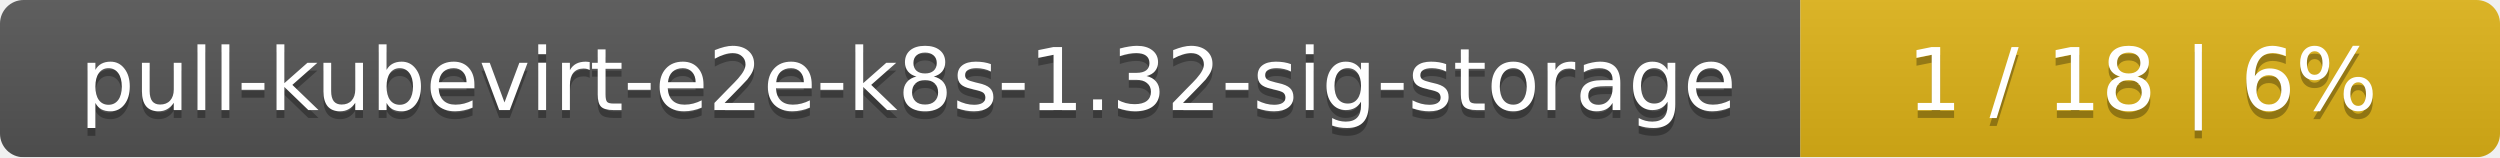
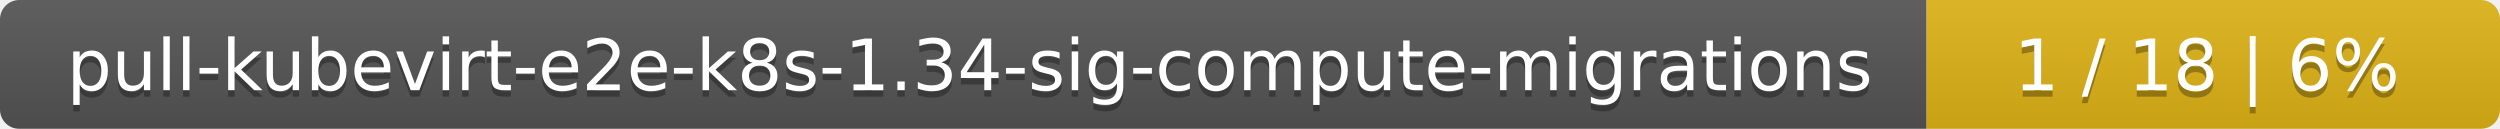
- <svg xmlns="http://www.w3.org/2000/svg" width="318" height="20">
+ <svg xmlns="http://www.w3.org/2000/svg" width="388" height="20">
  <linearGradient id="smooth" x2="0" y2="100%">
    <stop offset="0" stop-color="#bbb" stop-opacity=".1" />
    <stop offset="1" stop-opacity=".1" />
  </linearGradient>
  <mask id="round">
-     <rect width="318" height="20" rx="3" fill="#fff" />
+     <rect width="388" height="20" rx="3" fill="#fff" />
  </mask>
  <g mask="url(#round)">
-     <rect width="229" height="20" fill="#555" />
-     <rect x="229" width="89" height="20" fill="#dfb317" />
-     <rect width="318" height="20" fill="url(#smooth)" />
+     <rect width="299" height="20" fill="#555" />
+     <rect x="299" width="89" height="20" fill="#dfb317" />
+     <rect width="388" height="20" fill="url(#smooth)" />
  </g>
  <g fill="#fff" text-anchor="middle" font-family="DejaVu Sans,Verdana,Geneva,sans-serif" font-size="11">
-     <text x="115.5" y="15" fill="#010101" fill-opacity=".3">pull-kubevirt-e2e-k8s-1.32-sig-storage</text>
-     <text x="115.5" y="14">pull-kubevirt-e2e-k8s-1.32-sig-storage</text>
-     <text x="272.5" y="15" fill="#010101" fill-opacity=".3">1 / 18    |    6%</text>
-     <text x="272.5" y="14">1 / 18    |    6%</text>
+     <text x="150.5" y="15" fill="#010101" fill-opacity=".3">pull-kubevirt-e2e-k8s-1.34-sig-compute-migrations</text>
+     <text x="150.5" y="14">pull-kubevirt-e2e-k8s-1.34-sig-compute-migrations</text>
+     <text x="342.5" y="15" fill="#010101" fill-opacity=".3">1 / 18    |    6%</text>
+     <text x="342.5" y="14">1 / 18    |    6%</text>
  </g>
</svg>
